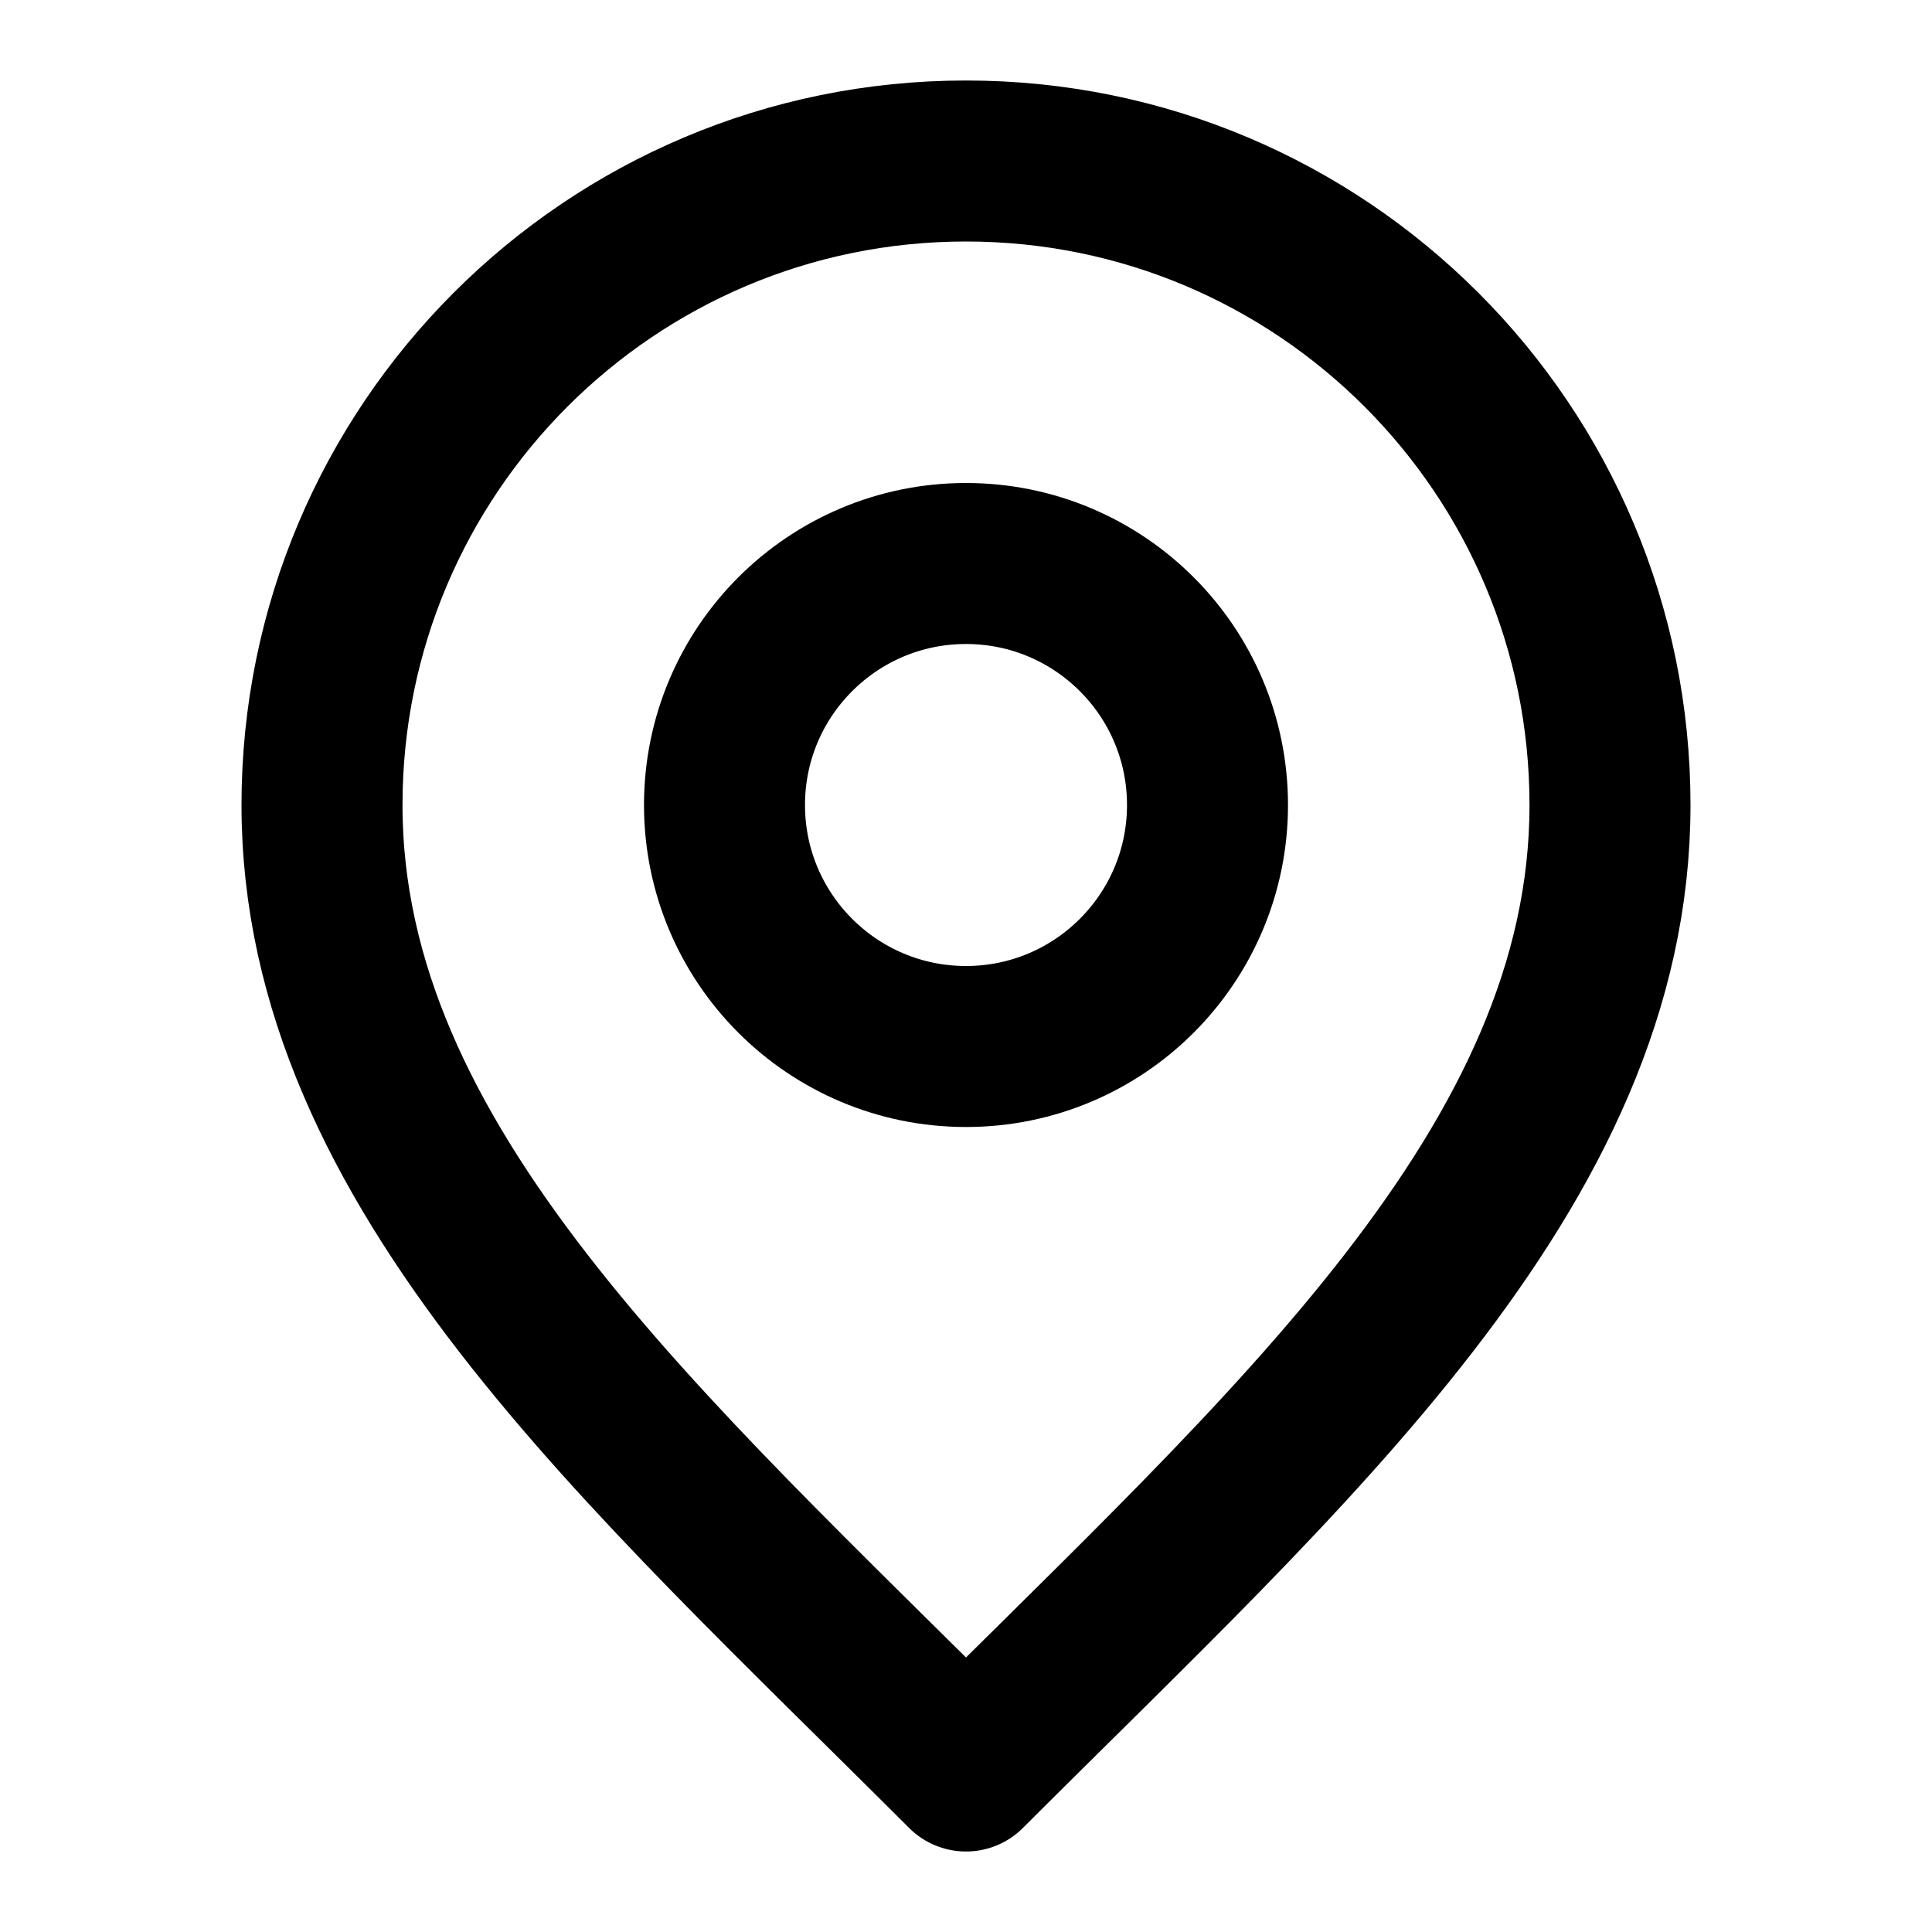
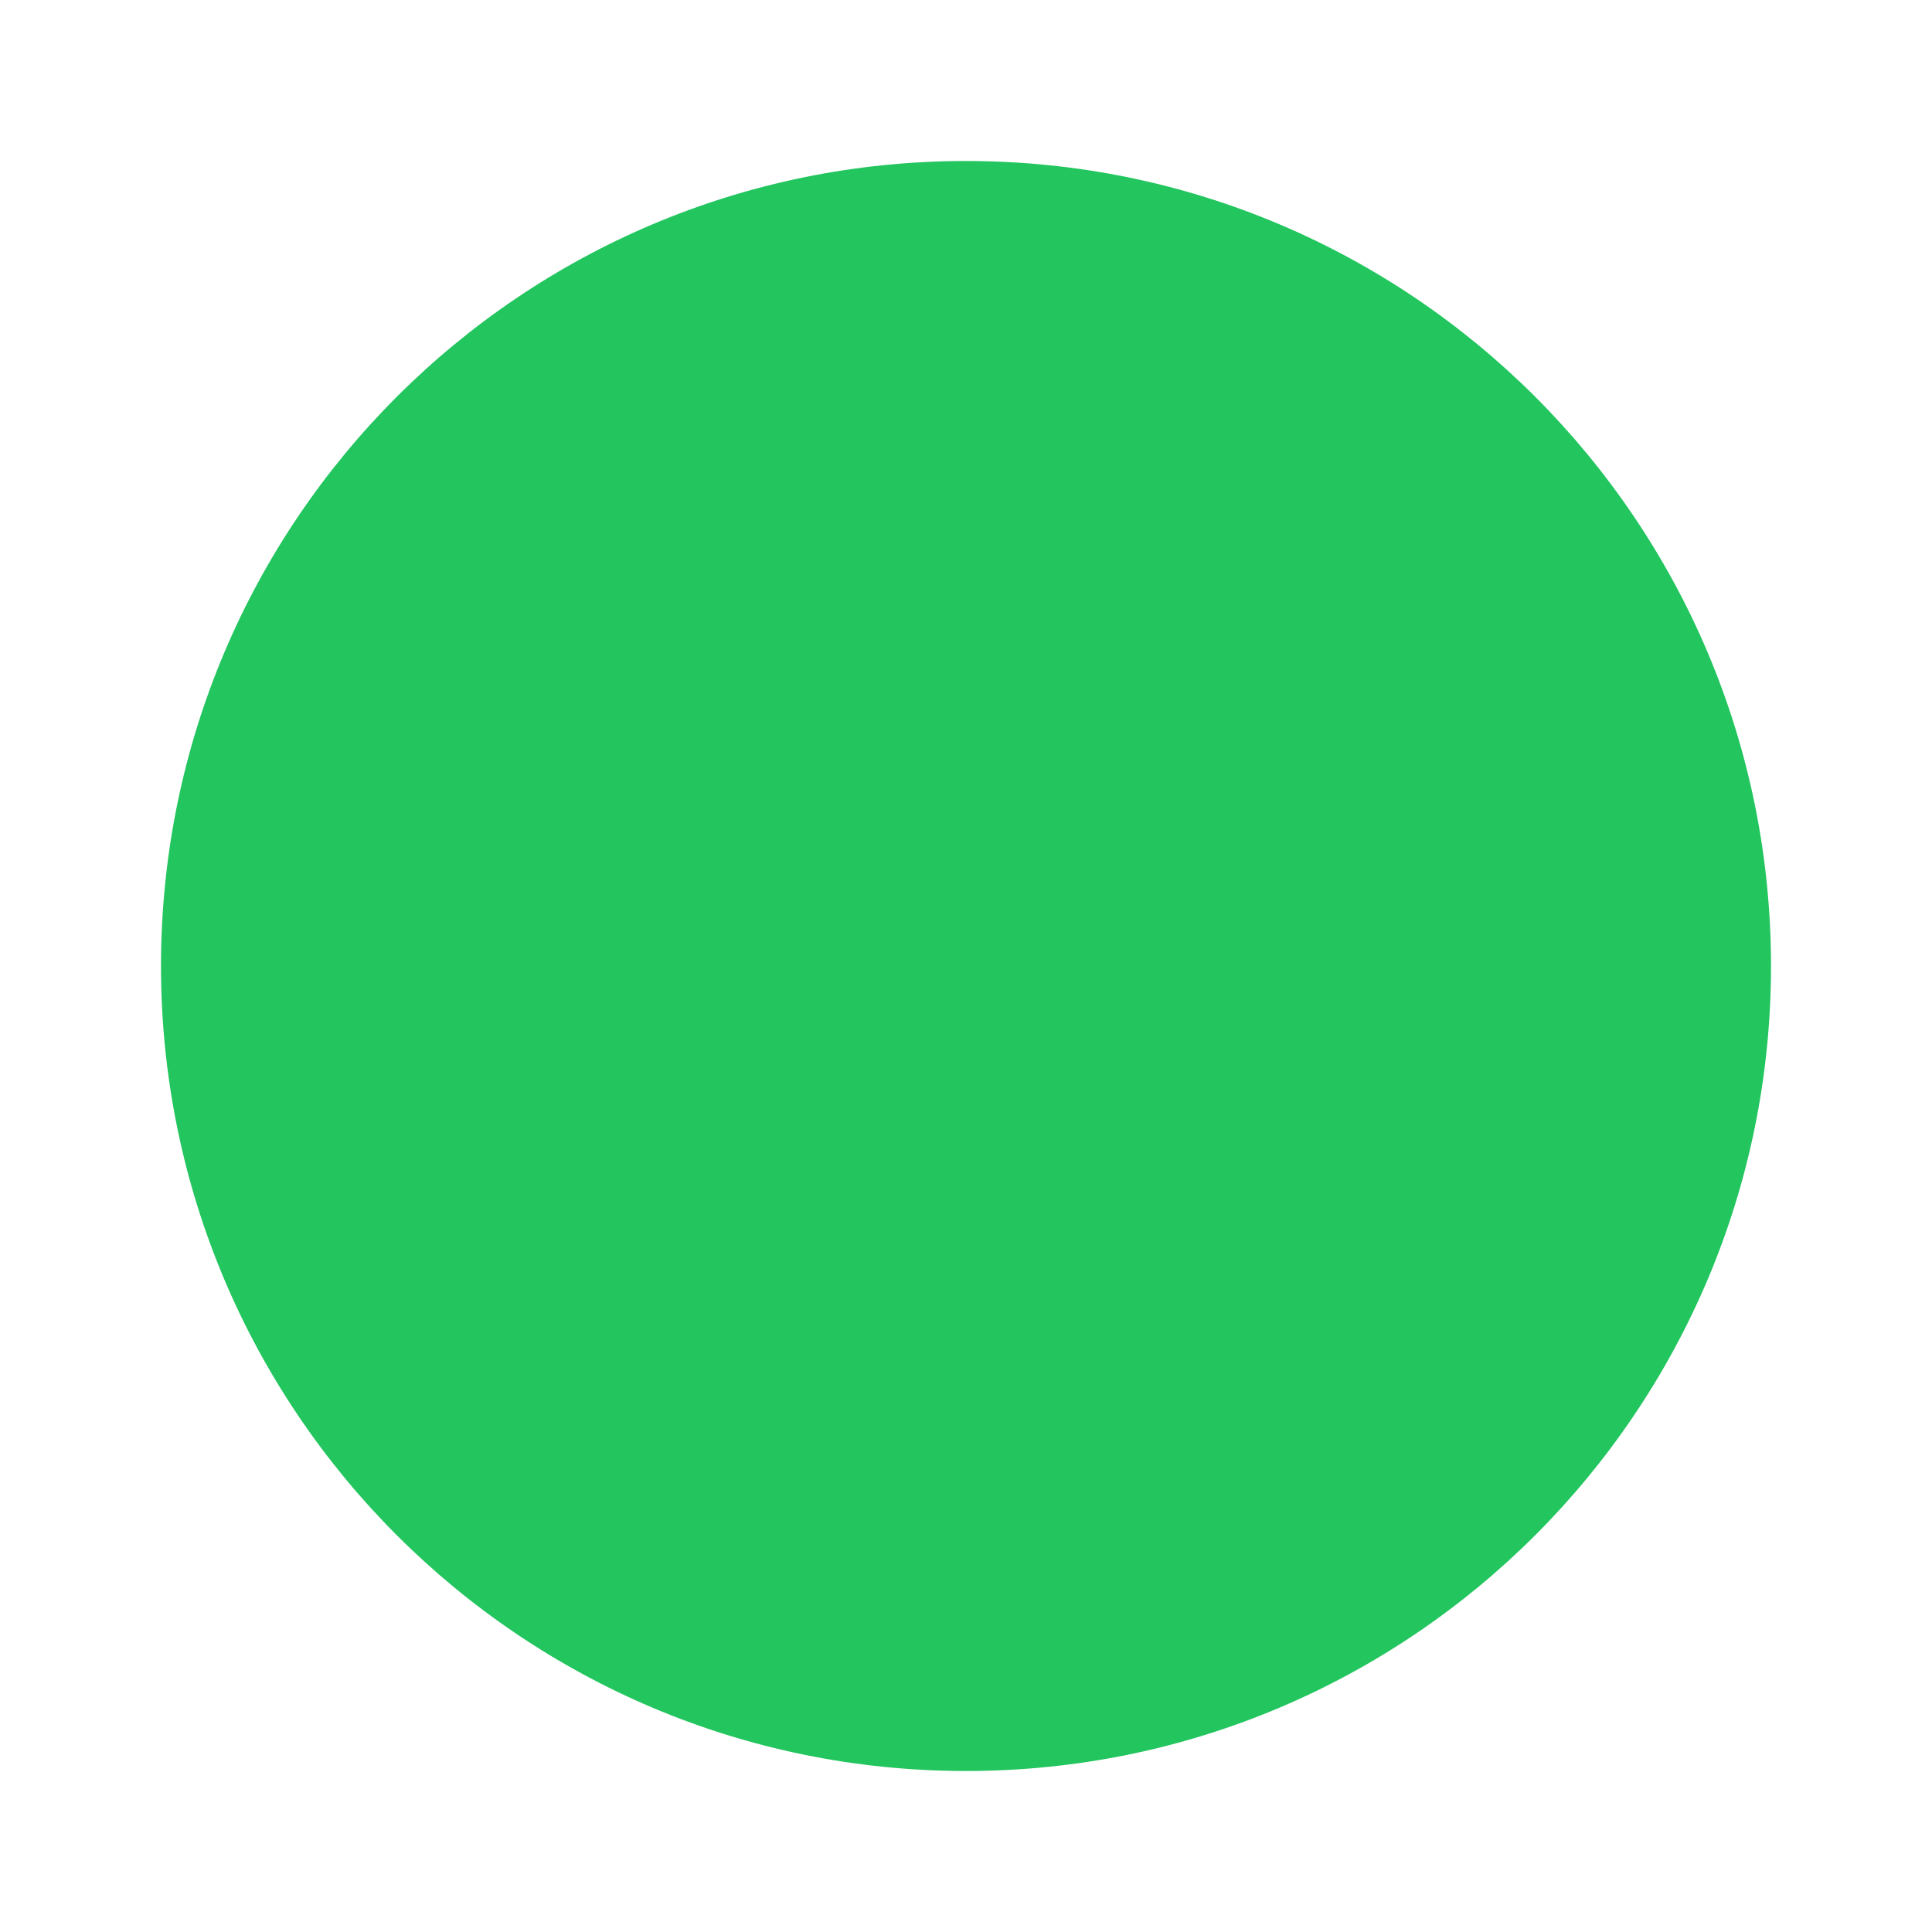
- <svg xmlns="http://www.w3.org/2000/svg" viewBox="0 0 24 24" fill="none" stroke="currentColor" stroke-width="2" stroke-linecap="round" stroke-linejoin="round">
-   <path d="M12 22c4-4 8-7.5 8-12a8 8 0 1 0-16 0c0 4.5 4 8 8 12z" />
-   <circle cx="12" cy="10" r="3" />
+ <svg xmlns="http://www.w3.org/2000/svg" viewBox="0 0 24 24" width="24" height="24">
+   <circle cx="12" cy="12" r="10" fill="#22C55E" />
</svg>
